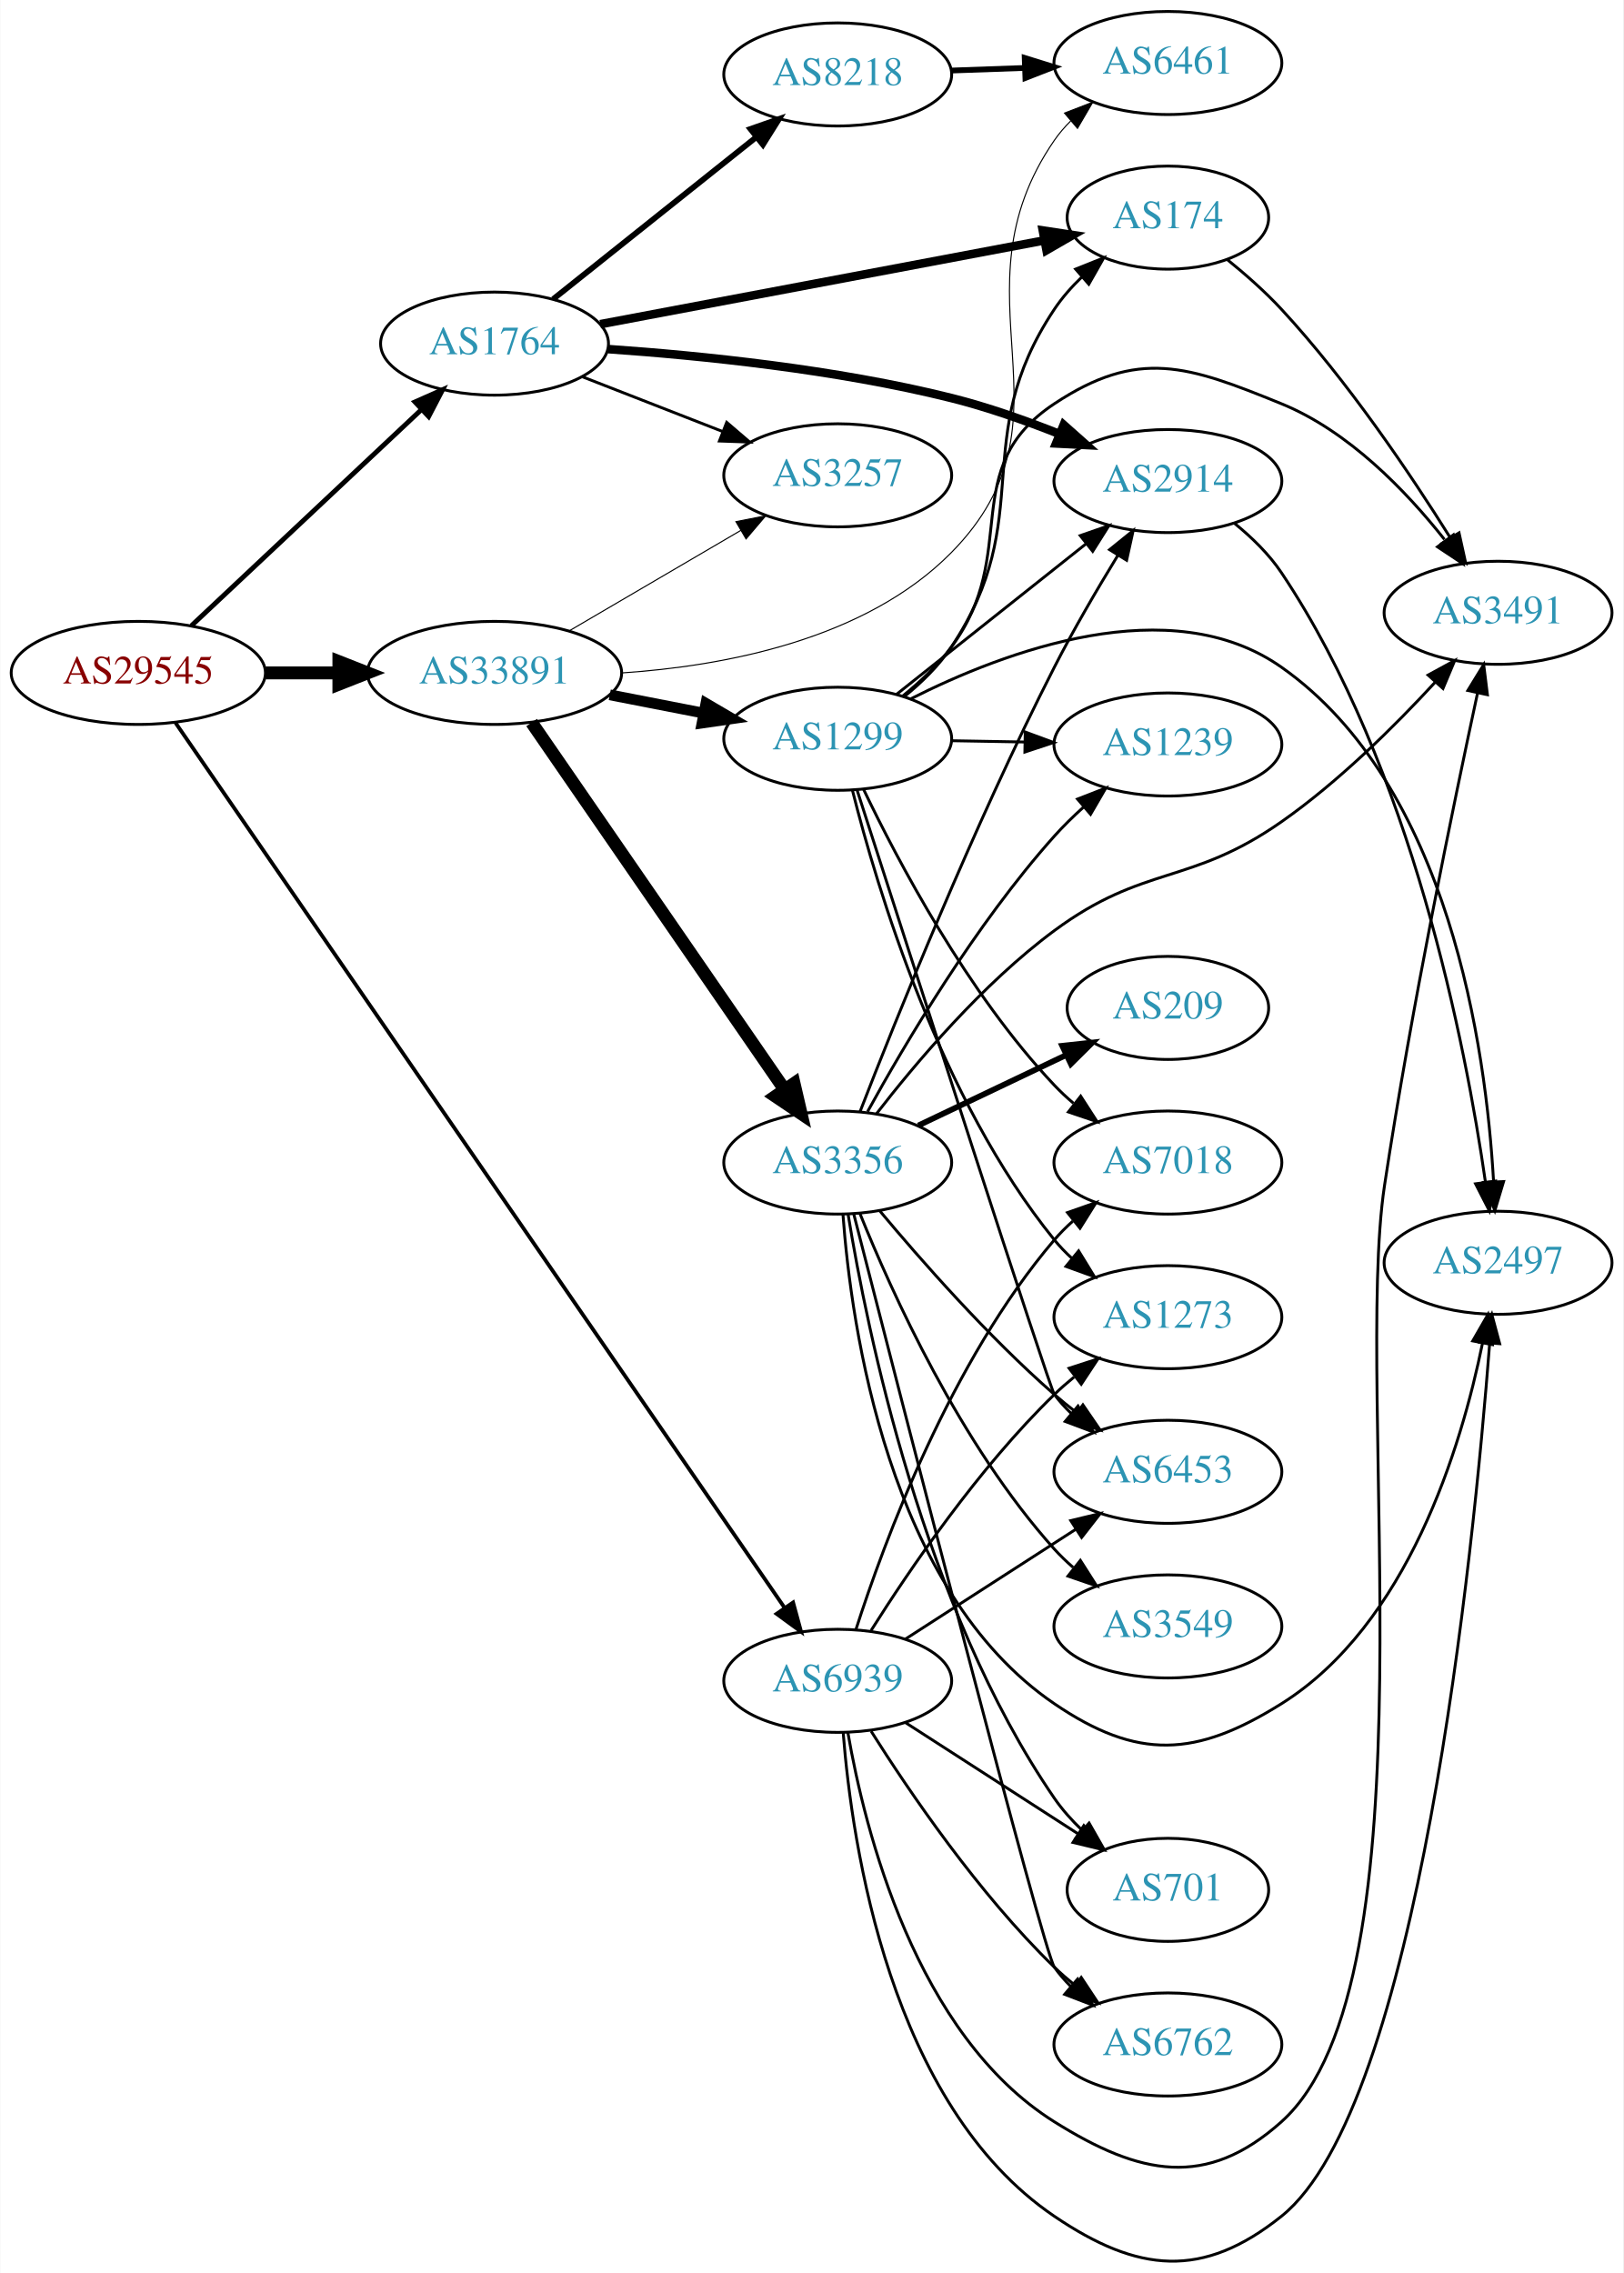
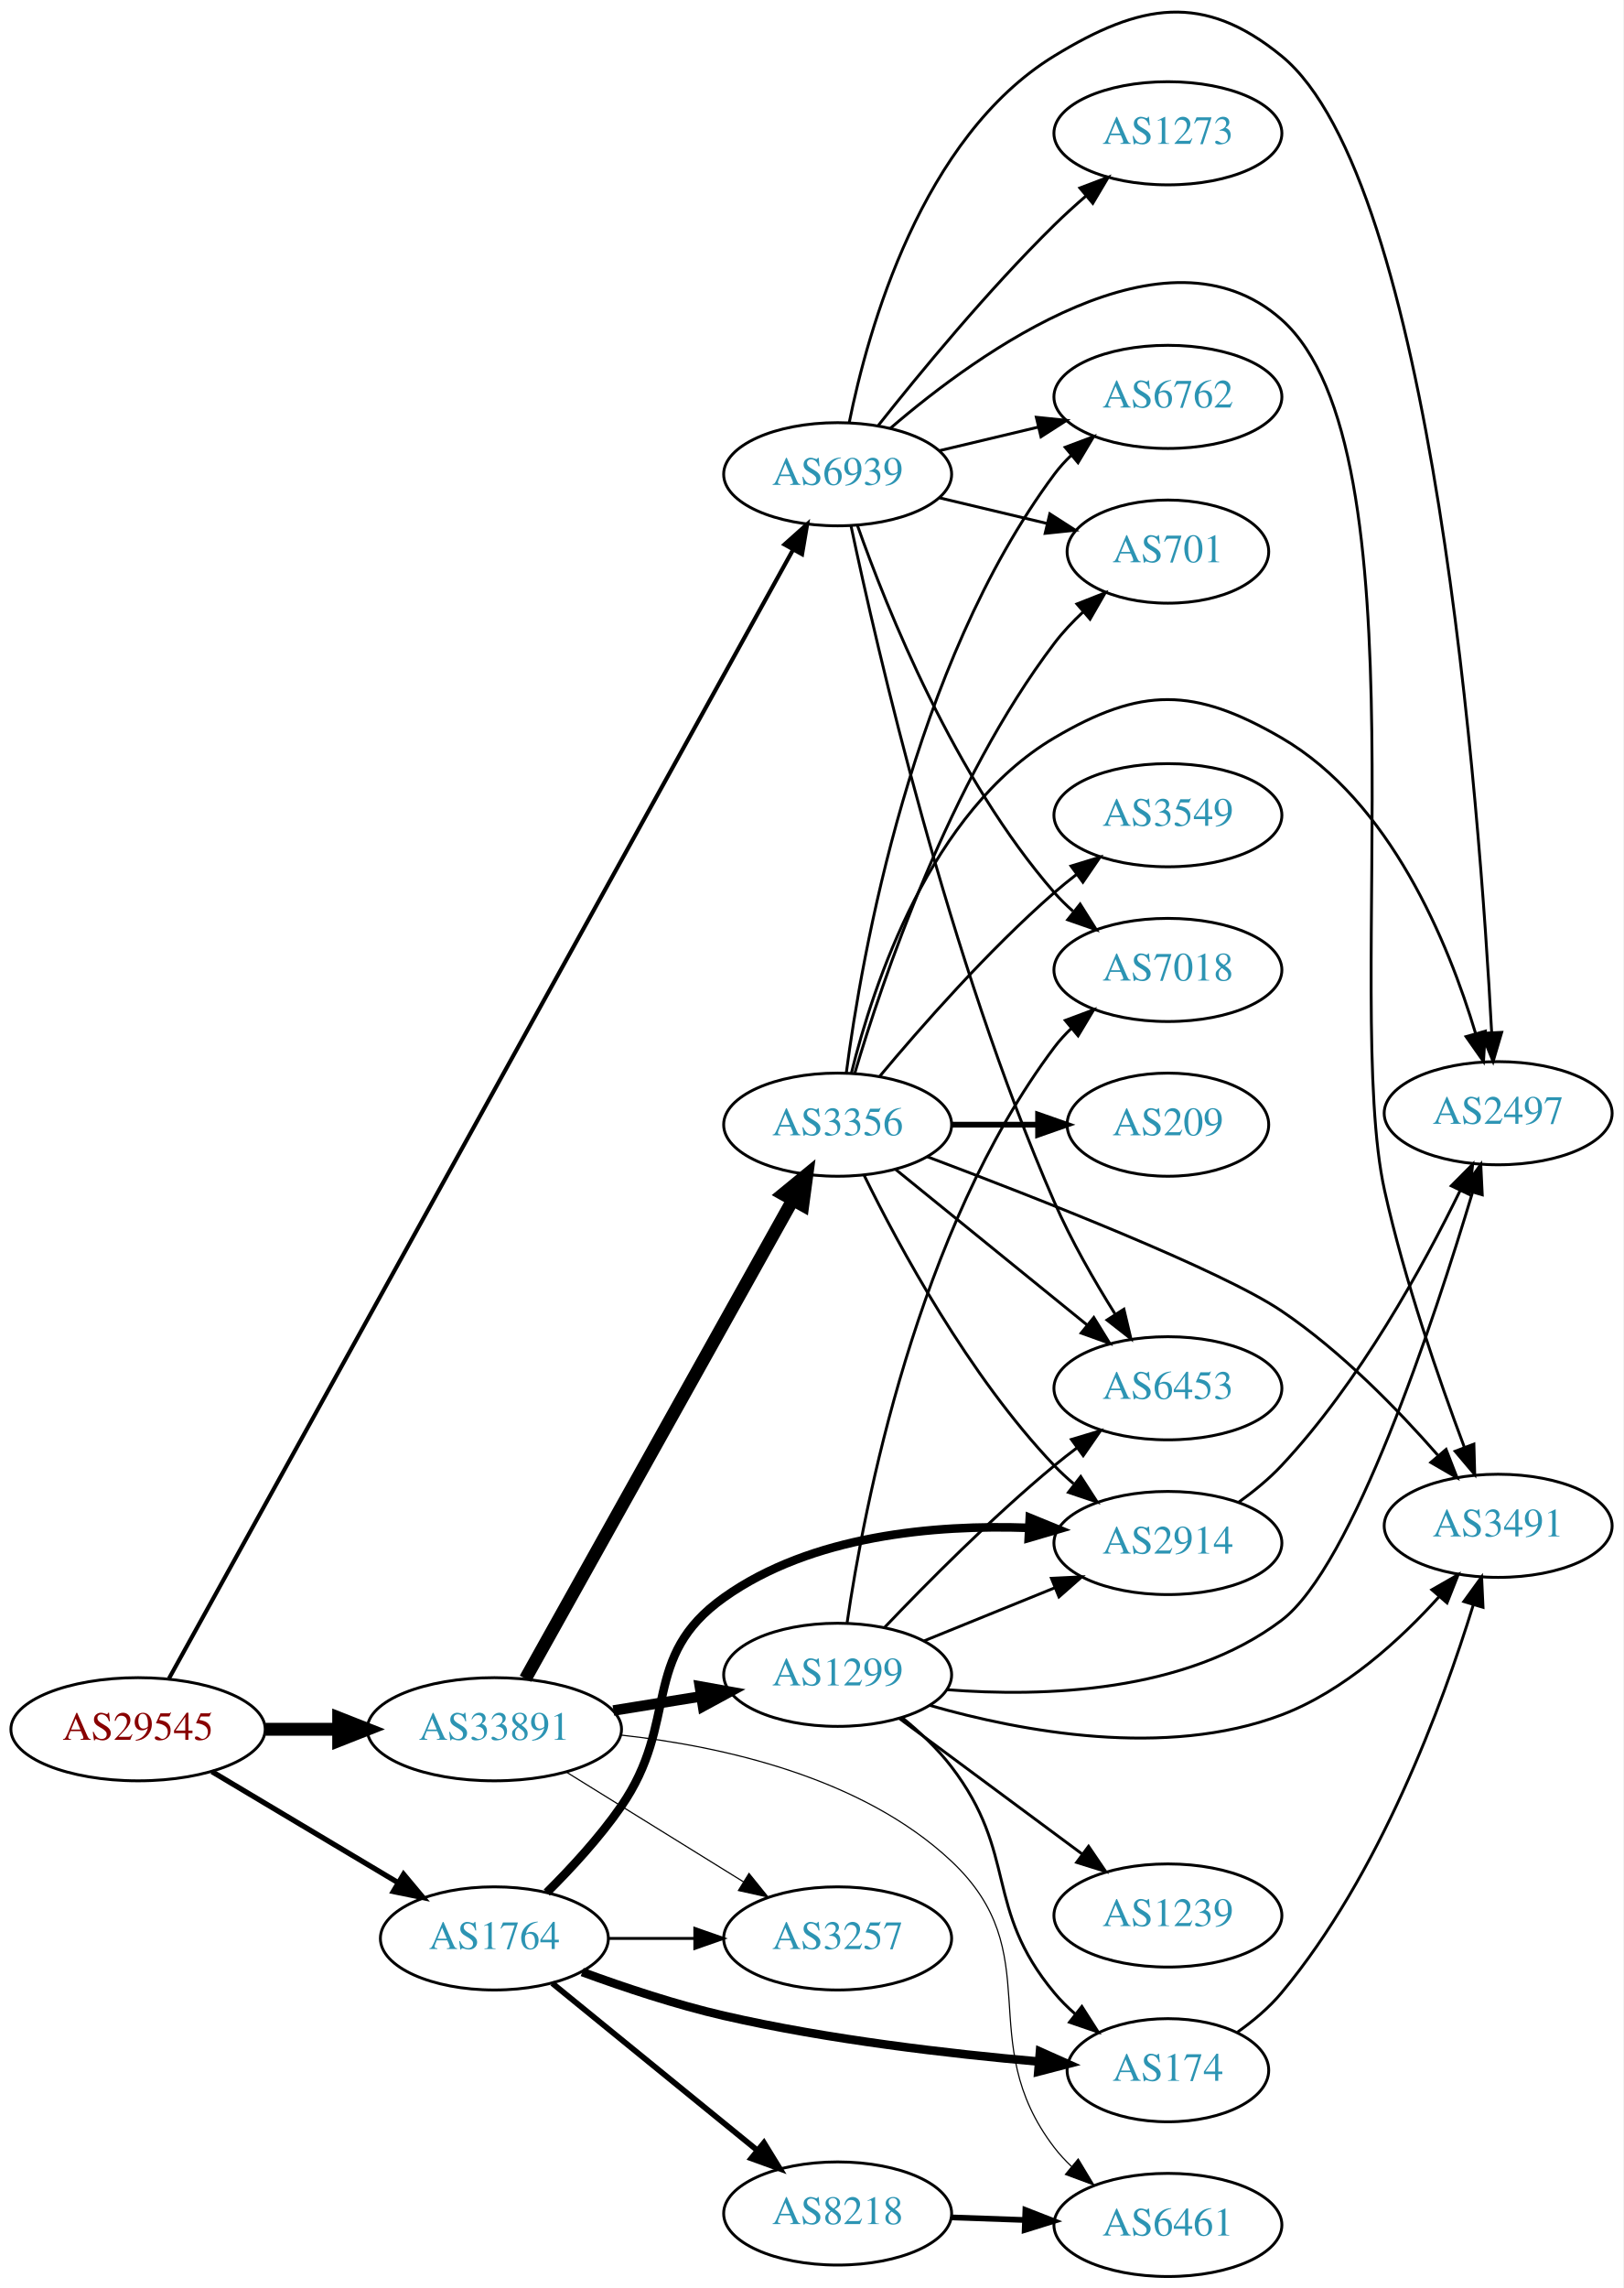
- <svg xmlns="http://www.w3.org/2000/svg" xmlns:xlink="http://www.w3.org/1999/xlink" width="567pt" height="794pt" viewBox="0.00 0.00 566.66 793.81">
-   <g id="graph0" class="graph" transform="scale(1 1) rotate(0) translate(4 789.814)">
-     <polygon fill="white" stroke="none" points="-4,4 -4,-789.814 562.663,-789.814 562.663,4 -4,4" />
+ <svg xmlns="http://www.w3.org/2000/svg" xmlns:xlink="http://www.w3.org/1999/xlink" width="567pt" height="799pt" viewBox="0.00 0.00 566.66 798.51">
+   <g id="graph0" class="graph" transform="scale(1 1) rotate(0) translate(4 794.509)">
+     <polygon fill="white" stroke="none" points="-4,4 -4,-794.509 562.663,-794.509 562.663,4 -4,4" />
    <g id="node1" class="node">
      <g id="a_node1">
        <a xlink:href="/asn/29545" xlink:title="AS29545 ~ Ringstrasse 5 [AT]">
-           <ellipse fill="#ffffff" stroke="black" cx="44.196" cy="-554.814" rx="44.393" ry="18" />
-           <text text-anchor="middle" x="44.196" y="-551.114" font-family="Times,serif" font-size="14.00" fill="#880000">AS29545</text>
+           <ellipse fill="#ffffff" stroke="black" cx="44.196" cy="-191" rx="44.393" ry="18" />
+           <text text-anchor="middle" x="44.196" y="-187.3" font-family="Times,serif" font-size="14.00" fill="#880000">AS29545</text>
        </a>
      </g>
    </g>
    <g id="node2" class="node">
      <g id="a_node2">
        <a xlink:href="/asn/1764" xlink:title="AS1764 ~ NEXTLAYER-AS [AT]">
-           <ellipse fill="#ffffff" stroke="black" cx="168.588" cy="-669.814" rx="39.794" ry="18" />
-           <text text-anchor="middle" x="168.588" y="-666.114" font-family="Times,serif" font-size="14.00" fill="#2c94b3">AS1764</text>
+           <ellipse fill="#ffffff" stroke="black" cx="168.588" cy="-118" rx="39.794" ry="18" />
+           <text text-anchor="middle" x="168.588" y="-114.3" font-family="Times,serif" font-size="14.00" fill="#2c94b3">AS1764</text>
        </a>
      </g>
    </g>
    <g id="edge1" class="edge">
-       <path fill="none" stroke="black" stroke-width="1.688" d="M62.732,-571.29C83.754,-591.043 119.12,-624.273 142.898,-646.614" />
-       <polygon fill="black" stroke="black" stroke-width="1.688" points="140.795,-649.442 150.48,-653.738 145.588,-644.34 140.795,-649.442" />
+       <path fill="none" stroke="black" stroke-width="1.841" d="M69.964,-176.227C88.705,-165.05 114.611,-149.598 135.028,-137.42" />
+       <polygon fill="black" stroke="black" stroke-width="1.841" points="136.895,-140.382 143.69,-132.254 133.309,-134.37 136.895,-140.382" />
    </g>
    <g id="node3" class="node">
      <g id="a_node3">
        <a xlink:href="/asn/33891" xlink:title="AS33891 ~ CORE-BACKBONE GMBH GLOBAL NETWORK [DE]">
-           <ellipse fill="#ffffff" stroke="black" cx="168.588" cy="-554.814" rx="44.393" ry="18" />
-           <text text-anchor="middle" x="168.588" y="-551.114" font-family="Times,serif" font-size="14.00" fill="#2c94b3">AS33891</text>
+           <ellipse fill="#ffffff" stroke="black" cx="168.588" cy="-191" rx="44.393" ry="18" />
+           <text text-anchor="middle" x="168.588" y="-187.3" font-family="Times,serif" font-size="14.00" fill="#2c94b3">AS33891</text>
        </a>
      </g>
    </g>
    <g id="edge2" class="edge">
-       <path fill="none" stroke="black" stroke-width="4.5" d="M88.692,-554.814C96.898,-554.814 105.569,-554.814 114.041,-554.814" />
-       <polygon fill="black" stroke="black" stroke-width="4.5" points="114.233,-558.751 124.233,-554.814 114.233,-550.876 114.233,-558.751" />
+       <path fill="none" stroke="black" stroke-width="4.5" d="M88.692,-191C96.898,-191 105.569,-191 114.041,-191" />
+       <polygon fill="black" stroke="black" stroke-width="4.5" points="114.233,-194.938 124.233,-191 114.233,-187.063 114.233,-194.938" />
    </g>
    <g id="node4" class="node">
      <g id="a_node4">
        <a xlink:href="/asn/6939" xlink:title="AS6939 ~ Hurricane Electric LLC [US]">
-           <ellipse fill="#ffffff" stroke="black" cx="288.431" cy="-202.814" rx="39.794" ry="18" />
-           <text text-anchor="middle" x="288.431" y="-199.114" font-family="Times,serif" font-size="14.00" fill="#2c94b3">AS6939</text>
+           <ellipse fill="#ffffff" stroke="black" cx="288.431" cy="-629" rx="39.794" ry="18" />
+           <text text-anchor="middle" x="288.431" y="-625.3" font-family="Times,serif" font-size="14.00" fill="#2c94b3">AS6939</text>
        </a>
      </g>
    </g>
    <g id="edge3" class="edge">
-       <path fill="none" stroke="black" stroke-width="1.312" d="M57.209,-537.358C96.769,-479.872 223.103,-296.29 269.834,-228.385" />
-       <polygon fill="black" stroke="black" stroke-width="1.312" points="272.846,-230.182 275.631,-219.96 267.079,-226.213 272.846,-230.182" />
+       <path fill="none" stroke="black" stroke-width="1.432" d="M54.992,-208.713C92.586,-276.689 227.764,-521.113 272.752,-602.458" />
+       <polygon fill="black" stroke="black" stroke-width="1.432" points="269.876,-604.49 277.778,-611.547 276.002,-601.102 269.876,-604.49" />
    </g>
    <g id="node5" class="node">
      <g id="a_node5">
        <a xlink:href="/asn/174" xlink:title="AS174 ~ Cogent Communications [US]">
-           <ellipse fill="#ffffff" stroke="black" cx="403.724" cy="-713.814" rx="35.194" ry="18" />
-           <text text-anchor="middle" x="403.724" y="-710.114" font-family="Times,serif" font-size="14.00" fill="#2c94b3">AS174</text>
+           <ellipse fill="#ffffff" stroke="black" cx="403.724" cy="-72" rx="35.194" ry="18" />
+           <text text-anchor="middle" x="403.724" y="-68.3" font-family="Times,serif" font-size="14.00" fill="#2c94b3">AS174</text>
        </a>
      </g>
    </g>
    <g id="edge4" class="edge">
-       <path fill="none" stroke="black" stroke-width="3" d="M205.505,-676.592C247.334,-684.487 316.34,-697.511 360.644,-705.872" />
-       <polygon fill="black" stroke="black" stroke-width="3" points="360.047,-709.321 370.522,-707.736 361.345,-702.442 360.047,-709.321" />
+       <path fill="none" stroke="black" stroke-width="3" d="M199.253,-106.265C213.946,-100.872 232.078,-94.836 248.784,-91 285.333,-82.609 327.671,-77.724 358.684,-75.015" />
+       <polygon fill="black" stroke="black" stroke-width="3" points="359.068,-78.495 368.743,-74.177 358.487,-71.519 359.068,-78.495" />
    </g>
    <g id="node6" class="node">
      <g id="a_node6">
        <a xlink:href="/asn/8218" xlink:title="AS8218 ~ legacy Neotelecoms [FR]">
-           <ellipse fill="#ffffff" stroke="black" cx="288.431" cy="-763.814" rx="39.794" ry="18" />
-           <text text-anchor="middle" x="288.431" y="-760.114" font-family="Times,serif" font-size="14.00" fill="#2c94b3">AS8218</text>
+           <ellipse fill="#ffffff" stroke="black" cx="288.431" cy="-22" rx="39.794" ry="18" />
+           <text text-anchor="middle" x="288.431" y="-18.3" font-family="Times,serif" font-size="14.00" fill="#2c94b3">AS8218</text>
        </a>
      </g>
    </g>
    <g id="edge5" class="edge">
-       <path fill="none" stroke="black" stroke-width="2" d="M189.048,-685.336C208.408,-700.78 238.29,-724.615 260.043,-741.967" />
-       <polygon fill="black" stroke="black" stroke-width="2" points="257.942,-744.769 267.943,-748.269 262.308,-739.296 257.942,-744.769" />
+       <path fill="none" stroke="black" stroke-width="2" d="M188.784,-102.362C208.215,-86.533 238.436,-61.914 260.309,-44.095" />
+       <polygon fill="black" stroke="black" stroke-width="2" points="262.701,-46.661 268.243,-37.631 258.28,-41.233 262.701,-46.661" />
    </g>
    <g id="node7" class="node">
      <g id="a_node7">
        <a xlink:href="/asn/2914" xlink:title="AS2914 ~ NTT America, Inc. [US]">
-           <ellipse fill="#ffffff" stroke="black" cx="403.724" cy="-621.814" rx="39.794" ry="18" />
-           <text text-anchor="middle" x="403.724" y="-618.114" font-family="Times,serif" font-size="14.00" fill="#2c94b3">AS2914</text>
+           <ellipse fill="#ffffff" stroke="black" cx="403.724" cy="-256" rx="39.794" ry="18" />
+           <text text-anchor="middle" x="403.724" y="-252.3" font-family="Times,serif" font-size="14.00" fill="#2c94b3">AS2914</text>
        </a>
      </g>
    </g>
    <g id="edge6" class="edge">
-       <path fill="none" stroke="black" stroke-width="3" d="M208.186,-667.901C240.584,-665.652 287.884,-660.86 328.077,-650.814 340.617,-647.679 353.894,-642.997 365.718,-638.304" />
-       <polygon fill="black" stroke="black" stroke-width="3" points="367.335,-641.424 375.261,-634.394 364.681,-634.947 367.335,-641.424" />
+       <path fill="none" stroke="black" stroke-width="3" d="M186.868,-134.005C195.336,-142.412 205.296,-153.195 212.784,-164 233.391,-193.732 219.294,-216.048 248.784,-237 279.388,-258.743 322.313,-262.439 355.063,-261.296" />
+       <polygon fill="black" stroke="black" stroke-width="3" points="355.502,-264.779 365.31,-260.772 355.144,-257.788 355.502,-264.779" />
    </g>
    <g id="node8" class="node">
      <g id="a_node8">
        <a xlink:href="/asn/3257" xlink:title="AS3257 ~ GTT [DE]">
-           <ellipse fill="#ffffff" stroke="black" cx="288.431" cy="-623.814" rx="39.794" ry="18" />
-           <text text-anchor="middle" x="288.431" y="-620.114" font-family="Times,serif" font-size="14.00" fill="#2c94b3">AS3257</text>
+           <ellipse fill="#ffffff" stroke="black" cx="288.431" cy="-118" rx="39.794" ry="18" />
+           <text text-anchor="middle" x="288.431" y="-114.3" font-family="Times,serif" font-size="14.00" fill="#2c94b3">AS3257</text>
        </a>
      </g>
    </g>
    <g id="edge7" class="edge">
-       <path fill="none" stroke="black" d="M199.325,-658.206C214.119,-652.431 232.196,-645.375 248.118,-639.16" />
-       <polygon fill="black" stroke="black" points="249.661,-642.315 257.704,-635.418 247.115,-635.794 249.661,-642.315" />
+       <path fill="none" stroke="black" d="M208.501,-118C218.054,-118 228.404,-118 238.367,-118" />
+       <polygon fill="black" stroke="black" points="238.559,-121.5 248.559,-118 238.559,-114.5 238.559,-121.5" />
    </g>
    <g id="edge13" class="edge">
-       <path fill="none" stroke="black" stroke-width="0.375" d="M194.58,-569.447C212.077,-579.692 235.63,-593.483 254.636,-604.611" />
-       <polygon fill="black" stroke="black" stroke-width="0.375" points="252.883,-607.641 263.281,-609.674 256.42,-601.6 252.883,-607.641" />
-     </g>
-     <g id="node10" class="node">
-       <g id="a_node10">
+       <path fill="none" stroke="black" stroke-width="0.409" d="M193.72,-176.051C211.588,-164.982 236.107,-149.794 255.583,-137.729" />
+       <polygon fill="black" stroke="black" stroke-width="0.409" points="257.477,-140.673 264.135,-132.431 253.79,-134.722 257.477,-140.673" />
+     </g>
+     <g id="node9" class="node">
+       <g id="a_node9">
        <a xlink:href="/asn/6461" xlink:title="AS6461 ~ Zayo Bandwidth [US]">
-           <ellipse fill="#ffffff" stroke="black" cx="403.724" cy="-767.814" rx="39.794" ry="18" />
-           <text text-anchor="middle" x="403.724" y="-764.114" font-family="Times,serif" font-size="14.00" fill="#2c94b3">AS6461</text>
+           <ellipse fill="#ffffff" stroke="black" cx="403.724" cy="-18" rx="39.794" ry="18" />
+           <text text-anchor="middle" x="403.724" y="-14.3" font-family="Times,serif" font-size="14.00" fill="#2c94b3">AS6461</text>
        </a>
      </g>
    </g>
    <g id="edge14" class="edge">
-       <path fill="none" stroke="black" stroke-width="0.375" d="M212.828,-554.791C248.51,-557.155 297.999,-566.309 328.077,-596.814 374.396,-643.788 326.666,-686.478 364.077,-740.814 365.731,-743.215 367.673,-745.471 369.79,-747.576" />
-       <polygon fill="black" stroke="black" stroke-width="0.375" points="367.62,-750.325 377.505,-754.139 372.156,-744.993 367.62,-750.325" />
+       <path fill="none" stroke="black" stroke-width="0.409" d="M212.841,-188.962C248.044,-185.081 296.85,-174.318 328.077,-145 362.515,-112.668 335.367,-82.511 364.077,-45 365.849,-42.685 367.877,-40.491 370.054,-38.429" />
+       <polygon fill="black" stroke="black" stroke-width="0.409" points="372.411,-41.022 377.881,-31.948 367.946,-35.63 372.411,-41.022" />
    </g>
    <g id="node12" class="node">
      <g id="a_node12">
        <a xlink:href="/asn/3356" xlink:title="AS3356 ~ Level 3 Parent, LLC [US]">
-           <ellipse fill="#ffffff" stroke="black" cx="288.431" cy="-383.814" rx="39.794" ry="18" />
-           <text text-anchor="middle" x="288.431" y="-380.114" font-family="Times,serif" font-size="14.00" fill="#2c94b3">AS3356</text>
+           <ellipse fill="#ffffff" stroke="black" cx="288.431" cy="-402" rx="39.794" ry="18" />
+           <text text-anchor="middle" x="288.431" y="-398.3" font-family="Times,serif" font-size="14.00" fill="#2c94b3">AS3356</text>
        </a>
      </g>
    </g>
    <g id="edge11" class="edge">
-       <path fill="none" stroke="black" stroke-width="4.5" d="M181.536,-537.476C202.412,-507.184 245.611,-444.498 269.887,-409.271" />
-       <polygon fill="black" stroke="black" stroke-width="4.5" points="273.194,-411.411 275.626,-400.943 266.71,-406.943 273.194,-411.411" />
+       <path fill="none" stroke="black" stroke-width="4.5" d="M179.433,-208.627C200.15,-245.722 248.345,-332.016 272.733,-375.684" />
+       <polygon fill="black" stroke="black" stroke-width="4.5" points="269.383,-377.761 277.697,-384.572 276.259,-373.921 269.383,-377.761" />
    </g>
    <g id="node13" class="node">
      <g id="a_node13">
        <a xlink:href="/asn/1299" xlink:title="AS1299 ~ Telia Carrier [EU]">
-           <ellipse fill="#ffffff" stroke="black" cx="288.431" cy="-531.814" rx="39.794" ry="18" />
-           <text text-anchor="middle" x="288.431" y="-528.114" font-family="Times,serif" font-size="14.00" fill="#2c94b3">AS1299</text>
+           <ellipse fill="#ffffff" stroke="black" cx="288.431" cy="-210" rx="39.794" ry="18" />
+           <text text-anchor="middle" x="288.431" y="-206.3" font-family="Times,serif" font-size="14.00" fill="#2c94b3">AS1299</text>
        </a>
      </g>
    </g>
    <g id="edge12" class="edge">
-       <path fill="none" stroke="black" stroke-width="3.75" d="M208.828,-547.155C219.28,-545.115 230.666,-542.893 241.444,-540.789" />
-       <polygon fill="black" stroke="black" stroke-width="3.75" points="242.397,-544.169 251.542,-538.818 241.056,-537.299 242.397,-544.169" />
-     </g>
-     <g id="node9" class="node">
-       <g id="a_node9">
+       <path fill="none" stroke="black" stroke-width="3.682" d="M210.143,-197.539C220.03,-199.133 230.683,-200.85 240.827,-202.486" />
+       <polygon fill="black" stroke="black" stroke-width="3.682" points="240.323,-205.95 250.753,-204.086 241.438,-199.039 240.323,-205.95" />
+     </g>
+     <g id="node10" class="node">
+       <g id="a_node10">
        <a xlink:href="/asn/3491" xlink:title="AS3491 ~ PCCW Global, Inc. [US]">
-           <ellipse fill="#ffffff" stroke="black" cx="519.017" cy="-575.814" rx="39.794" ry="18" />
-           <text text-anchor="middle" x="519.017" y="-572.114" font-family="Times,serif" font-size="14.00" fill="#2c94b3">AS3491</text>
-         </a>
-       </g>
-     </g>
-     <g id="edge36" class="edge">
-       <path fill="none" stroke="black" d="M291.985,-184.694C297.826,-150.956 315.611,-79.181 364.077,-48.814 393.941,-30.102 417.123,-25.297 443.37,-48.814 497.819,-97.597 468.426,-303.532 479.37,-375.814 488.71,-437.499 503.53,-509.144 511.842,-547.729" />
-       <polygon fill="black" stroke="black" points="508.464,-548.668 514.004,-557.699 515.305,-547.184 508.464,-548.668" />
+           <ellipse fill="#ffffff" stroke="black" cx="519.017" cy="-262" rx="39.794" ry="18" />
+           <text text-anchor="middle" x="519.017" y="-258.3" font-family="Times,serif" font-size="14.00" fill="#2c94b3">AS3491</text>
+         </a>
+       </g>
+     </g>
+     <g id="edge33" class="edge">
+       <path fill="none" stroke="black" d="M306.83,-645.044C337.832,-671.685 403.144,-718.744 443.37,-683 494.223,-637.814 464.627,-445.411 479.37,-379 486.316,-347.711 498.37,-312.97 507.173,-289.535" />
+       <polygon fill="black" stroke="black" points="510.546,-290.513 510.84,-279.922 504.005,-288.018 510.546,-290.513" />
    </g>
    <g id="node11" class="node">
      <g id="a_node11">
        <a xlink:href="/asn/2497" xlink:title="AS2497 ~ Internet Initiative Japan Inc. [JP]">
-           <ellipse fill="#ffffff" stroke="black" cx="519.017" cy="-348.814" rx="39.794" ry="18" />
-           <text text-anchor="middle" x="519.017" y="-345.114" font-family="Times,serif" font-size="14.00" fill="#2c94b3">AS2497</text>
-         </a>
-       </g>
-     </g>
-     <g id="edge33" class="edge">
-       <path fill="none" stroke="black" d="M290.343,-184.64C293.392,-145.728 306.633,-54.735 364.077,-15.814 393.252,3.954 415.86,6.212 443.37,-15.814 491.101,-54.029 510.389,-247.093 516.072,-320.464" />
-       <polygon fill="black" stroke="black" points="512.607,-321.069 516.841,-330.781 519.587,-320.548 512.607,-321.069" />
+           <ellipse fill="#ffffff" stroke="black" cx="519.017" cy="-406" rx="39.794" ry="18" />
+           <text text-anchor="middle" x="519.017" y="-402.3" font-family="Times,serif" font-size="14.00" fill="#2c94b3">AS2497</text>
+         </a>
+       </g>
+     </g>
+     <g id="edge31" class="edge">
+       <path fill="none" stroke="black" d="M292.454,-646.969C298.972,-679.317 317.696,-746.622 364.077,-775 394.138,-793.393 416.092,-797.313 443.37,-775 496.279,-731.722 512.561,-512.837 516.748,-434.19" />
+       <polygon fill="black" stroke="black" points="520.251,-434.221 517.261,-424.057 513.26,-433.867 520.251,-434.221" />
+     </g>
+     <g id="node16" class="node">
+       <g id="a_node16">
+         <a xlink:href="/asn/6453" xlink:title="AS6453 ~ TATA COMMUNICATIONS (AMERICA) INC [US]">
+           <ellipse fill="#ffffff" stroke="black" cx="403.724" cy="-310" rx="39.794" ry="18" />
+           <text text-anchor="middle" x="403.724" y="-306.3" font-family="Times,serif" font-size="14.00" fill="#2c94b3">AS6453</text>
+         </a>
+       </g>
+     </g>
+     <g id="edge36" class="edge">
+       <path fill="none" stroke="black" d="M293.107,-610.909C302.072,-568.511 327.065,-459.896 364.077,-375 369.915,-361.61 377.978,-347.582 385.229,-335.999" />
+       <polygon fill="black" stroke="black" points="388.36,-337.6 390.813,-327.293 382.468,-333.821 388.36,-337.6" />
+     </g>
+     <g id="node17" class="node">
+       <g id="a_node17">
+         <a xlink:href="/asn/6762" xlink:title="AS6762 ~ TELECOM ITALIA SPARKLE S.p.A. [IT]">
+           <ellipse fill="#ffffff" stroke="black" cx="403.724" cy="-656" rx="39.794" ry="18" />
+           <text text-anchor="middle" x="403.724" y="-652.3" font-family="Times,serif" font-size="14.00" fill="#2c94b3">AS6762</text>
+         </a>
+       </g>
+     </g>
+     <g id="edge32" class="edge">
+       <path fill="none" stroke="black" d="M324.038,-637.248C334.909,-639.838 347.064,-642.735 358.506,-645.462" />
+       <polygon fill="black" stroke="black" points="357.789,-648.889 368.328,-647.803 359.412,-642.08 357.789,-648.889" />
+     </g>
+     <g id="node18" class="node">
+       <g id="a_node18">
+         <a xlink:href="/asn/701" xlink:title="AS701 ~ UUNET [US]">
+           <ellipse fill="#ffffff" stroke="black" cx="403.724" cy="-602" rx="35.194" ry="18" />
+           <text text-anchor="middle" x="403.724" y="-598.3" font-family="Times,serif" font-size="14.00" fill="#2c94b3">AS701</text>
+         </a>
+       </g>
+     </g>
+     <g id="edge35" class="edge">
+       <path fill="none" stroke="black" d="M324.038,-620.752C335.833,-617.942 349.137,-614.771 361.405,-611.847" />
+       <polygon fill="black" stroke="black" points="362.494,-615.186 371.41,-609.463 360.871,-608.376 362.494,-615.186" />
+     </g>
+     <g id="node19" class="node">
+       <g id="a_node19">
+         <a xlink:href="/asn/7018" xlink:title="AS7018 ~ AT&amp;T Services, Inc. [US]">
+           <ellipse fill="#ffffff" stroke="black" cx="403.724" cy="-456" rx="39.794" ry="18" />
+           <text text-anchor="middle" x="403.724" y="-452.3" font-family="Times,serif" font-size="14.00" fill="#2c94b3">AS7018</text>
+         </a>
+       </g>
+     </g>
+     <g id="edge30" class="edge">
+       <path fill="none" stroke="black" d="M295.319,-611.176C305.648,-581.904 329.29,-522.92 364.077,-483 366.043,-480.744 368.236,-478.581 370.551,-476.532" />
+       <polygon fill="black" stroke="black" points="373.085,-478.988 378.737,-470.027 368.731,-473.508 373.085,-478.988" />
+     </g>
+     <g id="node21" class="node">
+       <g id="a_node21">
+         <a xlink:href="/asn/1273" xlink:title="AS1273 ~ Vodafone Group PLC [EU]">
+           <ellipse fill="#ffffff" stroke="black" cx="403.724" cy="-748" rx="39.794" ry="18" />
+           <text text-anchor="middle" x="403.724" y="-744.3" font-family="Times,serif" font-size="14.00" fill="#2c94b3">AS1273</text>
+         </a>
+       </g>
+     </g>
+     <g id="edge34" class="edge">
+       <path fill="none" stroke="black" d="M302.666,-646.101C317.003,-664.21 340.939,-693.263 364.077,-716 367.545,-719.408 371.338,-722.85 375.149,-726.151" />
+       <polygon fill="black" stroke="black" points="372.993,-728.911 382.899,-732.67 377.499,-723.554 372.993,-728.911" />
+     </g>
+     <g id="edge9" class="edge">
+       <path fill="none" stroke="black" d="M428.057,-85.321C433.561,-89.224 439.071,-93.846 443.37,-99 477.699,-140.155 499.619,-199.689 510.291,-234.26" />
+       <polygon fill="black" stroke="black" points="507.027,-235.56 513.244,-244.139 513.734,-233.556 507.027,-235.56" />
+     </g>
+     <g id="edge8" class="edge">
+       <path fill="none" stroke="black" stroke-width="2" d="M328.103,-20.635C336.306,-20.345 345.07,-20.036 353.602,-19.734" />
+       <polygon fill="black" stroke="black" stroke-width="2" points="353.971,-23.224 363.841,-19.373 353.724,-16.228 353.971,-23.224" />
+     </g>
+     <g id="edge10" class="edge">
+       <path fill="none" stroke="black" d="M428.46,-270.253C433.71,-274.017 439.004,-278.343 443.37,-283 470.608,-312.05 492.87,-352.619 505.791,-379.094" />
+       <polygon fill="black" stroke="black" points="502.653,-380.647 510.12,-388.163 508.97,-377.631 502.653,-380.647" />
+     </g>
+     <g id="edge20" class="edge">
+       <path fill="none" stroke="black" d="M297.663,-384.348C309.753,-359.695 334.152,-314.447 364.077,-283 366.14,-280.832 368.402,-278.733 370.764,-276.727" />
+       <polygon fill="black" stroke="black" points="373.287,-279.199 379.037,-270.3 368.993,-273.671 373.287,-279.199" />
+     </g>
+     <g id="edge15" class="edge">
+       <path fill="none" stroke="black" d="M319.593,-390.861C358.119,-376.36 422.329,-351.2 443.37,-337 464.118,-322.998 483.926,-302.656 497.916,-286.688" />
+       <polygon fill="black" stroke="black" points="500.831,-288.666 504.677,-278.794 495.514,-284.113 500.831,-288.666" />
+     </g>
+     <g id="edge21" class="edge">
+       <path fill="none" stroke="black" d="M293.253,-420.101C300.78,-450.606 320.708,-511.423 364.077,-537 394.433,-554.902 412.9,-554.707 443.37,-537 481.394,-514.903 501.66,-465.388 511.099,-433.959" />
+       <polygon fill="black" stroke="black" points="514.545,-434.635 513.895,-424.06 507.809,-432.732 514.545,-434.635" />
    </g>
    <g id="node14" class="node">
      <g id="a_node14">
-         <a xlink:href="/asn/6453" xlink:title="AS6453 ~ TATA COMMUNICATIONS (AMERICA) INC [US]">
-           <ellipse fill="#ffffff" stroke="black" cx="403.724" cy="-275.814" rx="39.794" ry="18" />
-           <text text-anchor="middle" x="403.724" y="-272.114" font-family="Times,serif" font-size="14.00" fill="#2c94b3">AS6453</text>
-         </a>
-       </g>
-     </g>
-     <g id="edge35" class="edge">
-       <path fill="none" stroke="black" d="M312.085,-217.411C329.143,-228.402 352.727,-243.599 371.562,-255.735" />
-       <polygon fill="black" stroke="black" points="369.807,-258.768 380.109,-261.242 373.598,-252.883 369.807,-258.768" />
-     </g>
-     <g id="node16" class="node">
-       <g id="a_node16">
-         <a xlink:href="/asn/701" xlink:title="AS701 ~ UUNET [US]">
-           <ellipse fill="#ffffff" stroke="black" cx="403.724" cy="-129.814" rx="35.194" ry="18" />
-           <text text-anchor="middle" x="403.724" y="-126.114" font-family="Times,serif" font-size="14.00" fill="#2c94b3">AS701</text>
-         </a>
-       </g>
-     </g>
-     <g id="edge37" class="edge">
-       <path fill="none" stroke="black" d="M312.085,-188.217C329.366,-177.082 353.345,-161.631 372.298,-149.418" />
-       <polygon fill="black" stroke="black" points="374.368,-152.248 380.879,-143.89 370.577,-146.364 374.368,-152.248" />
-     </g>
-     <g id="node18" class="node">
-       <g id="a_node18">
-         <a xlink:href="/asn/6762" xlink:title="AS6762 ~ TELECOM ITALIA SPARKLE S.p.A. [IT]">
-           <ellipse fill="#ffffff" stroke="black" cx="403.724" cy="-75.814" rx="39.794" ry="18" />
-           <text text-anchor="middle" x="403.724" y="-72.114" font-family="Times,serif" font-size="14.00" fill="#2c94b3">AS6762</text>
-         </a>
-       </g>
-     </g>
-     <g id="edge34" class="edge">
-       <path fill="none" stroke="black" d="M300.089,-185.217C313.39,-164.132 337.629,-128.444 364.077,-102.814 366.226,-100.731 368.55,-98.693 370.954,-96.728" />
-       <polygon fill="black" stroke="black" points="373.463,-99.218 379.304,-90.378 369.225,-93.646 373.463,-99.218" />
-     </g>
-     <g id="node20" class="node">
-       <g id="a_node20">
-         <a xlink:href="/asn/1273" xlink:title="AS1273 ~ Vodafone Group PLC [EU]">
-           <ellipse fill="#ffffff" stroke="black" cx="403.724" cy="-329.814" rx="39.794" ry="18" />
-           <text text-anchor="middle" x="403.724" y="-326.114" font-family="Times,serif" font-size="14.00" fill="#2c94b3">AS1273</text>
-         </a>
-       </g>
-     </g>
-     <g id="edge38" class="edge">
-       <path fill="none" stroke="black" d="M300.089,-220.41C313.39,-241.496 337.629,-277.183 364.077,-302.814 366.226,-304.896 368.55,-306.935 370.954,-308.899" />
-       <polygon fill="black" stroke="black" points="369.225,-311.982 379.304,-315.25 373.463,-306.41 369.225,-311.982" />
-     </g>
-     <g id="node21" class="node">
-       <g id="a_node21">
-         <a xlink:href="/asn/7018" xlink:title="AS7018 ~ AT&amp;T Services, Inc. [US]">
-           <ellipse fill="#ffffff" stroke="black" cx="403.724" cy="-383.814" rx="39.794" ry="18" />
-           <text text-anchor="middle" x="403.724" y="-380.114" font-family="Times,serif" font-size="14.00" fill="#2c94b3">AS7018</text>
-         </a>
-       </g>
-     </g>
-     <g id="edge32" class="edge">
-       <path fill="none" stroke="black" d="M294.761,-220.643C304.564,-251.183 327.83,-314.314 364.077,-356.814 366.019,-359.091 368.195,-361.268 370.498,-363.328" />
-       <polygon fill="black" stroke="black" points="368.665,-366.344 378.663,-369.851 373.035,-360.875 368.665,-366.344" />
-     </g>
-     <g id="edge8" class="edge">
-       <path fill="none" stroke="black" d="M424.488,-699.133C430.838,-693.988 437.692,-687.953 443.37,-681.814 466.473,-656.834 488.321,-624.393 502.339,-602.013" />
-       <polygon fill="black" stroke="black" points="505.393,-603.729 507.671,-593.382 499.438,-600.05 505.393,-603.729" />
-     </g>
-     <g id="edge9" class="edge">
-       <path fill="none" stroke="black" stroke-width="2" d="M328.103,-765.179C336.306,-765.469 345.07,-765.778 353.602,-766.079" />
-       <polygon fill="black" stroke="black" stroke-width="2" points="353.724,-769.586 363.841,-766.441 353.971,-762.59 353.724,-769.586" />
-     </g>
-     <g id="edge10" class="edge">
-       <path fill="none" stroke="black" d="M426.899,-607.117C432.939,-602.219 439.01,-596.329 443.37,-589.814 488.911,-521.765 507.746,-424.589 514.593,-377.111" />
-       <polygon fill="black" stroke="black" points="518.094,-377.34 515.982,-366.958 511.159,-376.391 518.094,-377.34" />
-     </g>
-     <g id="edge19" class="edge">
-       <path fill="none" stroke="black" d="M296.221,-401.593C308.536,-433.334 335.9,-501.6 364.077,-556.814 370.764,-569.916 379.001,-584.001 386.15,-595.699" />
-       <polygon fill="black" stroke="black" points="383.36,-597.842 391.6,-604.503 389.313,-594.158 383.36,-597.842" />
-     </g>
-     <g id="edge22" class="edge">
-       <path fill="none" stroke="black" d="M301.903,-400.781C315.603,-418.513 339.011,-446.285 364.077,-464.814 395.503,-488.043 411.352,-480.408 443.37,-502.814 463.352,-516.797 482.95,-536.246 497.047,-551.553" />
-       <polygon fill="black" stroke="black" points="494.59,-554.055 503.891,-559.13 499.785,-549.363 494.59,-554.055" />
-     </g>
-     <g id="edge15" class="edge">
-       <path fill="none" stroke="black" d="M290.251,-365.749C293.121,-326.603 306.029,-234.299 364.077,-194.814 393.216,-174.993 413.507,-176.102 443.37,-194.814 487.482,-222.453 506.178,-284.393 513.586,-320.737" />
-       <polygon fill="black" stroke="black" points="510.171,-321.516 515.463,-330.694 517.05,-320.219 510.171,-321.516" />
+         <a xlink:href="/asn/3549" xlink:title="AS3549 ~ Level 3 Parent, LLC [US]">
+           <ellipse fill="#ffffff" stroke="black" cx="403.724" cy="-510" rx="39.794" ry="18" />
+           <text text-anchor="middle" x="403.724" y="-506.3" font-family="Times,serif" font-size="14.00" fill="#2c94b3">AS3549</text>
+         </a>
+       </g>
    </g>
    <g id="edge16" class="edge">
-       <path fill="none" stroke="black" d="M303.061,-366.997C317.343,-349.884 340.89,-323.069 364.077,-302.814 366.543,-300.66 369.182,-298.52 371.879,-296.442" />
-       <polygon fill="black" stroke="black" points="374.052,-299.189 380.033,-290.443 369.904,-293.55 374.052,-299.189" />
+       <path fill="none" stroke="black" d="M303.061,-418.817C317.343,-435.929 340.89,-462.745 364.077,-483 366.543,-485.154 369.182,-487.294 371.879,-489.372" />
+       <polygon fill="black" stroke="black" points="369.904,-492.264 380.033,-495.37 374.052,-486.625 369.904,-492.264" />
    </g>
    <g id="node15" class="node">
      <g id="a_node15">
        <a xlink:href="/asn/209" xlink:title="AS209 ~ CenturyLink Communications, LLC [US]">
-           <ellipse fill="#ffffff" stroke="black" cx="403.724" cy="-437.814" rx="35.194" ry="18" />
-           <text text-anchor="middle" x="403.724" y="-434.114" font-family="Times,serif" font-size="14.00" fill="#2c94b3">AS209</text>
+           <ellipse fill="#ffffff" stroke="black" cx="403.724" cy="-402" rx="35.194" ry="18" />
+           <text text-anchor="middle" x="403.724" y="-398.3" font-family="Times,serif" font-size="14.00" fill="#2c94b3">AS209</text>
        </a>
      </g>
    </g>
    <g id="edge17" class="edge">
-       <path fill="none" stroke="black" stroke-width="2" d="M316.567,-396.748C331.999,-404.103 351.485,-413.391 368.02,-421.272" />
-       <polygon fill="black" stroke="black" stroke-width="2" points="366.828,-424.582 377.361,-425.725 369.84,-418.263 366.828,-424.582" />
+       <path fill="none" stroke="black" stroke-width="2" d="M328.103,-402C337.808,-402 348.299,-402 358.262,-402" />
+       <polygon fill="black" stroke="black" stroke-width="2" points="358.398,-405.5 368.398,-402 358.398,-398.5 358.398,-405.5" />
    </g>
    <g id="edge18" class="edge">
-       <path fill="none" stroke="black" d="M292.072,-365.618C298.572,-325.664 318.269,-228.516 364.077,-161.814 366.83,-157.806 370.219,-154.025 373.836,-150.562" />
-       <polygon fill="black" stroke="black" points="376.209,-153.137 381.451,-143.93 371.612,-147.858 376.209,-153.137" />
-     </g>
-     <g id="node17" class="node">
-       <g id="a_node17">
-         <a xlink:href="/asn/3549" xlink:title="AS3549 ~ Level 3 Parent, LLC [US]">
-           <ellipse fill="#ffffff" stroke="black" cx="403.724" cy="-221.814" rx="39.794" ry="18" />
-           <text text-anchor="middle" x="403.724" y="-218.114" font-family="Times,serif" font-size="14.00" fill="#2c94b3">AS3549</text>
-         </a>
-       </g>
-     </g>
-     <g id="edge20" class="edge">
-       <path fill="none" stroke="black" d="M296.179,-366.027C307.23,-338.571 331.283,-285.236 364.077,-248.814 366.08,-246.59 368.298,-244.45 370.631,-242.417" />
-       <polygon fill="black" stroke="black" points="373.161,-244.879 378.85,-235.941 368.829,-239.381 373.161,-244.879" />
-     </g>
-     <g id="edge21" class="edge">
-       <path fill="none" stroke="black" d="M294.043,-365.786C309.715,-304.607 360.172,-108.398 364.077,-102.814 365.748,-100.424 367.703,-98.177 369.829,-96.079" />
-       <polygon fill="black" stroke="black" points="372.194,-98.663 377.561,-89.528 367.669,-93.322 372.194,-98.663" />
-     </g>
-     <g id="node19" class="node">
-       <g id="a_node19">
+       <path fill="none" stroke="black" d="M308.649,-386.393C327.041,-371.458 354.961,-348.786 375.611,-332.017" />
+       <polygon fill="black" stroke="black" points="377.854,-334.704 383.411,-325.683 373.442,-329.27 377.854,-334.704" />
+     </g>
+     <g id="edge19" class="edge">
+       <path fill="none" stroke="black" d="M291.437,-419.97C296.769,-460.814 314.447,-562.25 364.077,-629 365.817,-631.34 367.821,-633.551 369.982,-635.625" />
+       <polygon fill="black" stroke="black" points="367.857,-638.411 377.778,-642.13 372.342,-633.036 367.857,-638.411" />
+     </g>
+     <g id="edge22" class="edge">
+       <path fill="none" stroke="black" d="M294.377,-419.851C303.946,-452.177 327.346,-521.549 364.077,-570 367.014,-573.874 370.508,-577.58 374.175,-581.007" />
+       <polygon fill="black" stroke="black" points="371.969,-583.727 381.825,-587.614 376.545,-578.429 371.969,-583.727" />
+     </g>
+     <g id="edge23" class="edge">
+       <path fill="none" stroke="black" d="M311.095,-194.937C317.12,-190.028 323.312,-184.225 328.077,-178 351.532,-147.363 339.389,-128.653 364.077,-99 366.224,-96.421 368.675,-93.976 371.277,-91.687" />
+       <polygon fill="black" stroke="black" points="373.684,-94.247 379.384,-85.316 369.359,-88.743 373.684,-94.247" />
+     </g>
+     <g id="edge29" class="edge">
+       <path fill="none" stroke="black" d="M318.607,-221.846C332.482,-227.48 349.259,-234.292 364.169,-240.346" />
+       <polygon fill="black" stroke="black" points="363.065,-243.675 373.647,-244.194 365.698,-237.189 363.065,-243.675" />
+     </g>
+     <g id="edge27" class="edge">
+       <path fill="none" stroke="black" d="M320.602,-199.326C352.495,-190.181 402.965,-180.699 443.37,-196 465.274,-204.295 484.889,-222.278 498.51,-237.381" />
+       <polygon fill="black" stroke="black" points="495.873,-239.682 505.066,-244.949 501.164,-235.099 495.873,-239.682" />
+     </g>
+     <g id="edge28" class="edge">
+       <path fill="none" stroke="black" d="M326.533,-204.811C360.345,-202.165 409.966,-203.75 443.37,-229 468.238,-247.797 496.591,-333.524 510.08,-378.41" />
+       <polygon fill="black" stroke="black" points="506.755,-379.511 512.952,-388.104 513.467,-377.522 506.755,-379.511" />
+     </g>
+     <g id="edge24" class="edge">
+       <path fill="none" stroke="black" d="M304.736,-226.455C319.349,-241.796 342.305,-264.956 364.077,-283 366.598,-285.089 369.275,-287.184 371.997,-289.233" />
+       <polygon fill="black" stroke="black" points="370.042,-292.139 380.189,-295.187 374.157,-286.477 370.042,-292.139" />
+     </g>
+     <g id="edge25" class="edge">
+       <path fill="none" stroke="black" d="M291.74,-228.234C297.578,-268.216 316.036,-365.111 364.077,-429 365.83,-431.33 367.843,-433.535 370.01,-435.604" />
+       <polygon fill="black" stroke="black" points="367.892,-438.395 377.818,-442.1 372.369,-433.014 367.892,-438.395" />
+     </g>
+     <g id="node20" class="node">
+       <g id="a_node20">
        <a xlink:href="/asn/1239" xlink:title="AS1239 ~ Sprint [US]">
-           <ellipse fill="#ffffff" stroke="black" cx="403.724" cy="-529.814" rx="39.794" ry="18" />
-           <text text-anchor="middle" x="403.724" y="-526.114" font-family="Times,serif" font-size="14.00" fill="#2c94b3">AS1239</text>
-         </a>
-       </g>
-     </g>
-     <g id="edge23" class="edge">
-       <path fill="none" stroke="black" d="M298.834,-401.56C311.734,-425.01 336.485,-466.949 364.077,-497.814 367.165,-501.268 370.638,-504.668 374.203,-507.888" />
-       <polygon fill="black" stroke="black" points="372.167,-510.752 382.04,-514.598 376.72,-505.435 372.167,-510.752" />
-     </g>
-     <g id="edge28" class="edge">
-       <path fill="none" stroke="black" d="M311.623,-546.499C317.664,-551.397 323.731,-557.289 328.077,-563.814 358.476,-609.446 333.678,-636.181 364.077,-681.814 366.773,-685.86 370.13,-689.663 373.732,-693.136" />
-       <polygon fill="black" stroke="black" points="371.501,-695.835 381.336,-699.776 376.105,-690.562 371.501,-695.835" />
-     </g>
-     <g id="edge27" class="edge">
-       <path fill="none" stroke="black" d="M308.907,-547.285C327.145,-561.774 354.587,-583.574 375.087,-599.859" />
-       <polygon fill="black" stroke="black" points="373.116,-602.763 383.123,-606.243 377.47,-597.282 373.116,-602.763" />
-     </g>
-     <g id="edge30" class="edge">
-       <path fill="none" stroke="black" d="M311.201,-546.797C317.23,-551.703 323.396,-557.525 328.077,-563.814 352.575,-596.723 329.875,-626.156 364.077,-648.814 393.457,-668.277 410.737,-662.118 443.37,-648.814 466.812,-639.257 486.892,-618.402 500.302,-601.42" />
-       <polygon fill="black" stroke="black" points="503.45,-603.06 506.69,-592.973 497.867,-598.838 503.45,-603.06" />
-     </g>
-     <g id="edge31" class="edge">
-       <path fill="none" stroke="black" d="M313.994,-545.786C346.581,-562.26 404.507,-584.157 443.37,-556.814 502.028,-515.544 514.823,-423.634 517.457,-377.049" />
-       <polygon fill="black" stroke="black" points="520.955,-377.179 517.905,-367.033 513.962,-376.866 520.955,-377.179" />
-     </g>
-     <g id="edge29" class="edge">
-       <path fill="none" stroke="black" d="M295.142,-514.042C312.318,-460.625 362.427,-305.039 364.077,-302.814 365.814,-300.472 367.816,-298.258 369.975,-296.184" />
-       <polygon fill="black" stroke="black" points="372.335,-298.773 377.768,-289.677 367.849,-293.399 372.335,-298.773" />
-     </g>
-     <g id="edge25" class="edge">
-       <path fill="none" stroke="black" d="M328.103,-531.131C336.306,-530.986 345.07,-530.832 353.602,-530.681" />
-       <polygon fill="black" stroke="black" points="353.905,-534.176 363.841,-530.5 353.781,-527.177 353.905,-534.176" />
-     </g>
-     <g id="edge24" class="edge">
-       <path fill="none" stroke="black" d="M293.598,-513.701C302.099,-479.866 324.098,-406.043 364.077,-356.814 365.915,-354.55 367.99,-352.394 370.201,-350.359" />
-       <polygon fill="black" stroke="black" points="372.551,-352.958 378.089,-343.926 368.127,-347.533 372.551,-352.958" />
+           <ellipse fill="#ffffff" stroke="black" cx="403.724" cy="-126" rx="39.794" ry="18" />
+           <text text-anchor="middle" x="403.724" y="-122.3" font-family="Times,serif" font-size="14.00" fill="#2c94b3">AS1239</text>
+         </a>
+       </g>
    </g>
    <g id="edge26" class="edge">
-       <path fill="none" stroke="black" d="M297.394,-514.276C309.332,-489.294 333.74,-442.934 364.077,-410.814 366.132,-408.638 368.388,-406.533 370.746,-404.523" />
-       <polygon fill="black" stroke="black" points="373.27,-406.994 379.012,-398.09 368.971,-401.47 373.27,-406.994" />
+       <path fill="none" stroke="black" d="M309.947,-194.788C327.802,-181.55 353.875,-162.219 373.837,-147.417" />
+       <polygon fill="black" stroke="black" points="376.029,-150.15 381.977,-141.382 371.86,-144.527 376.029,-150.15" />
    </g>
  </g>
</svg>
